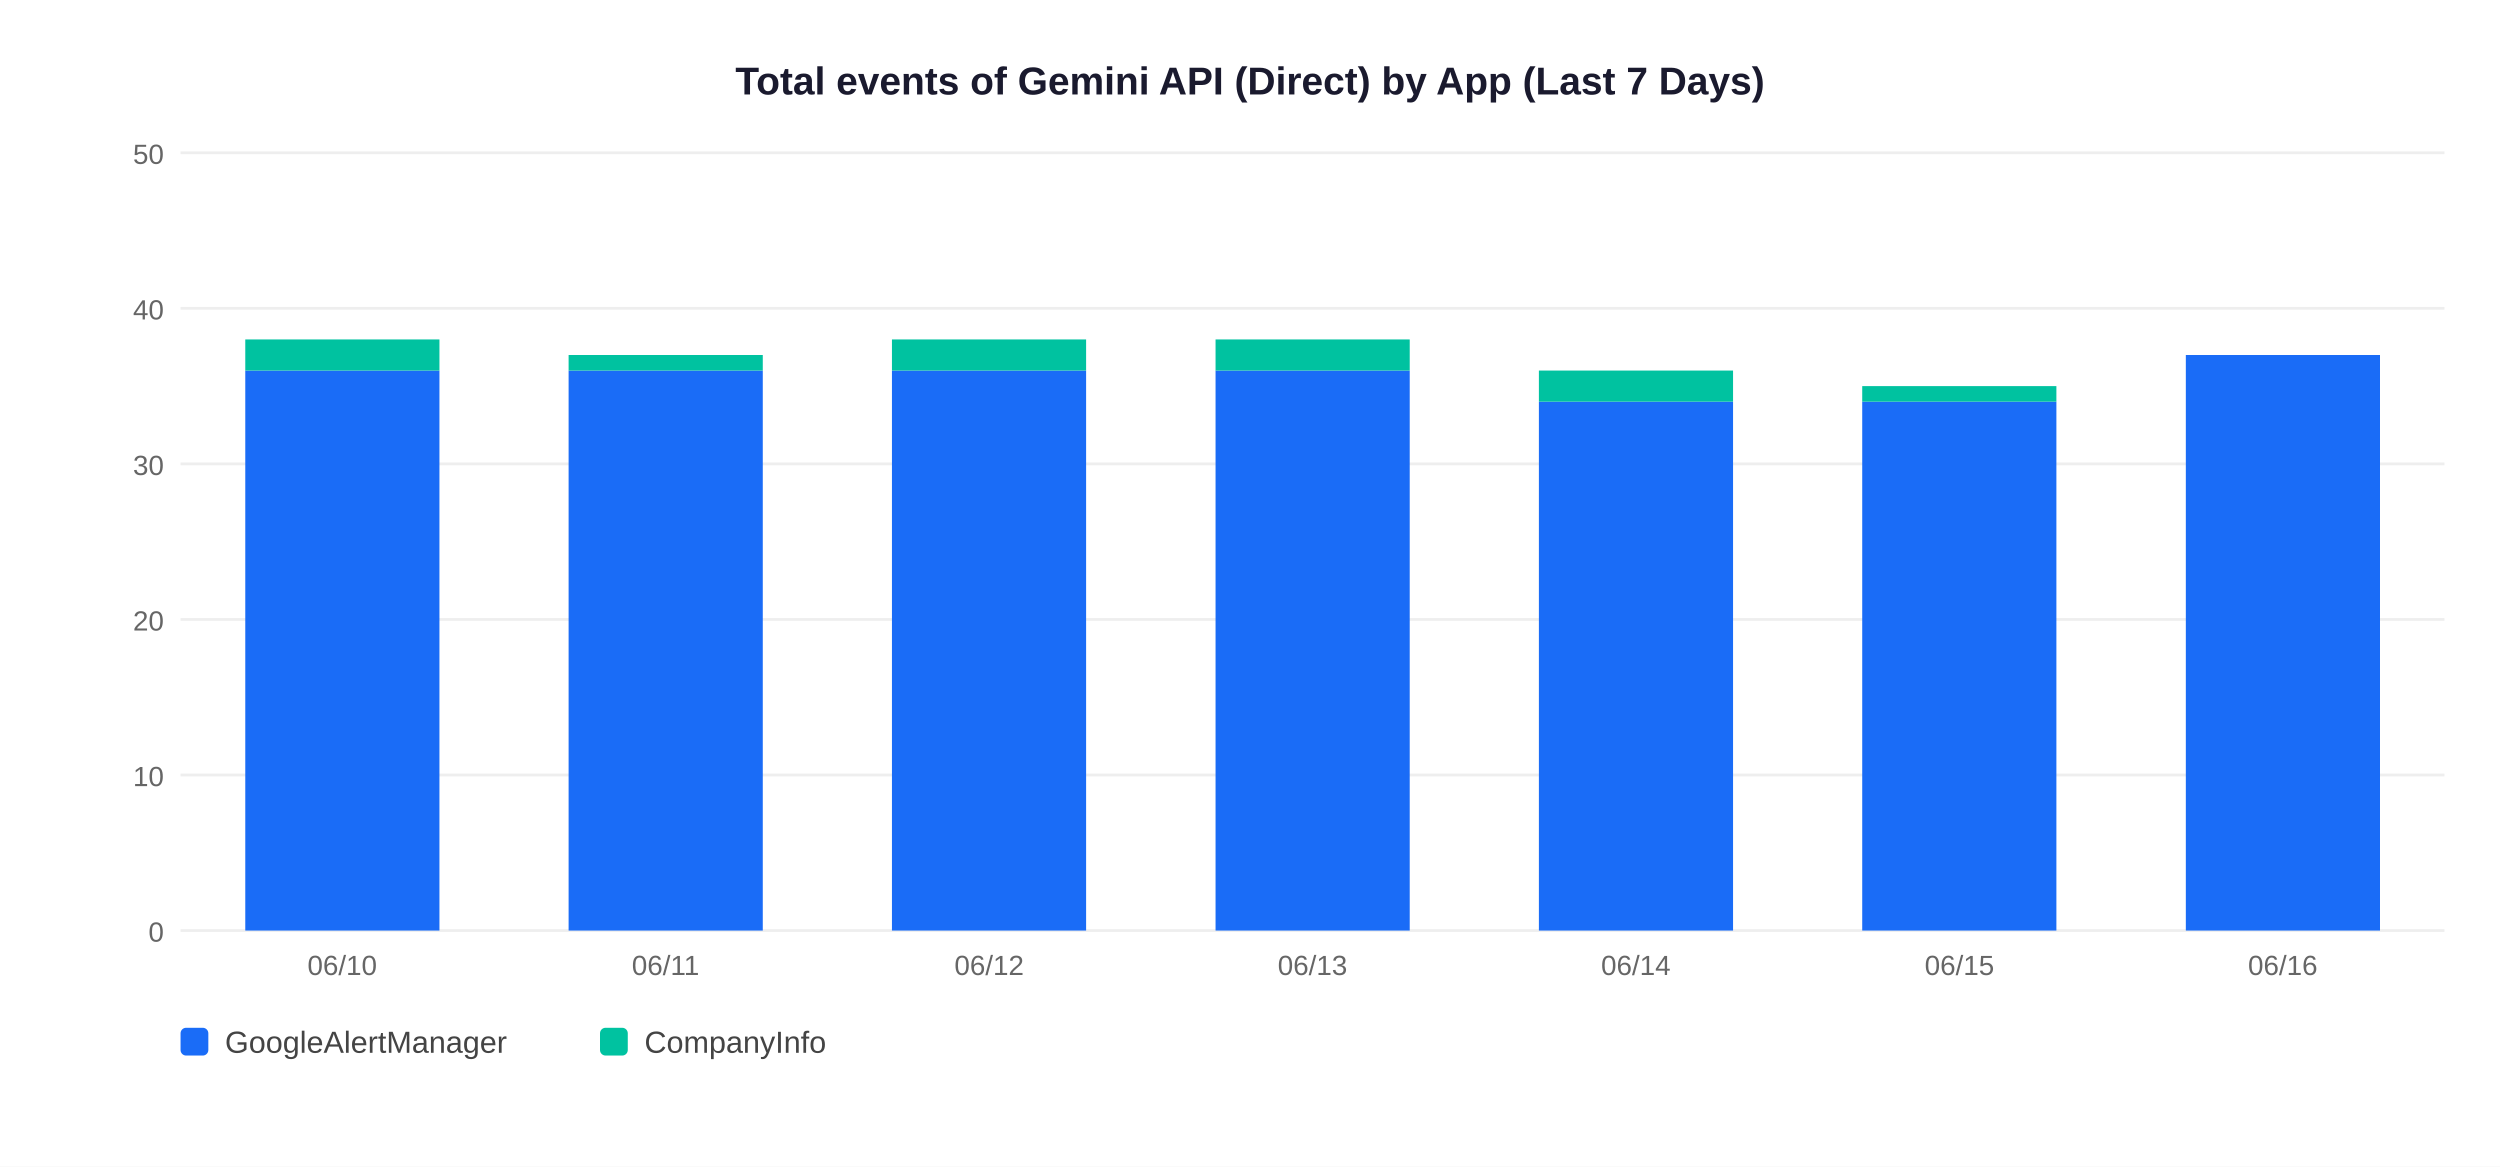
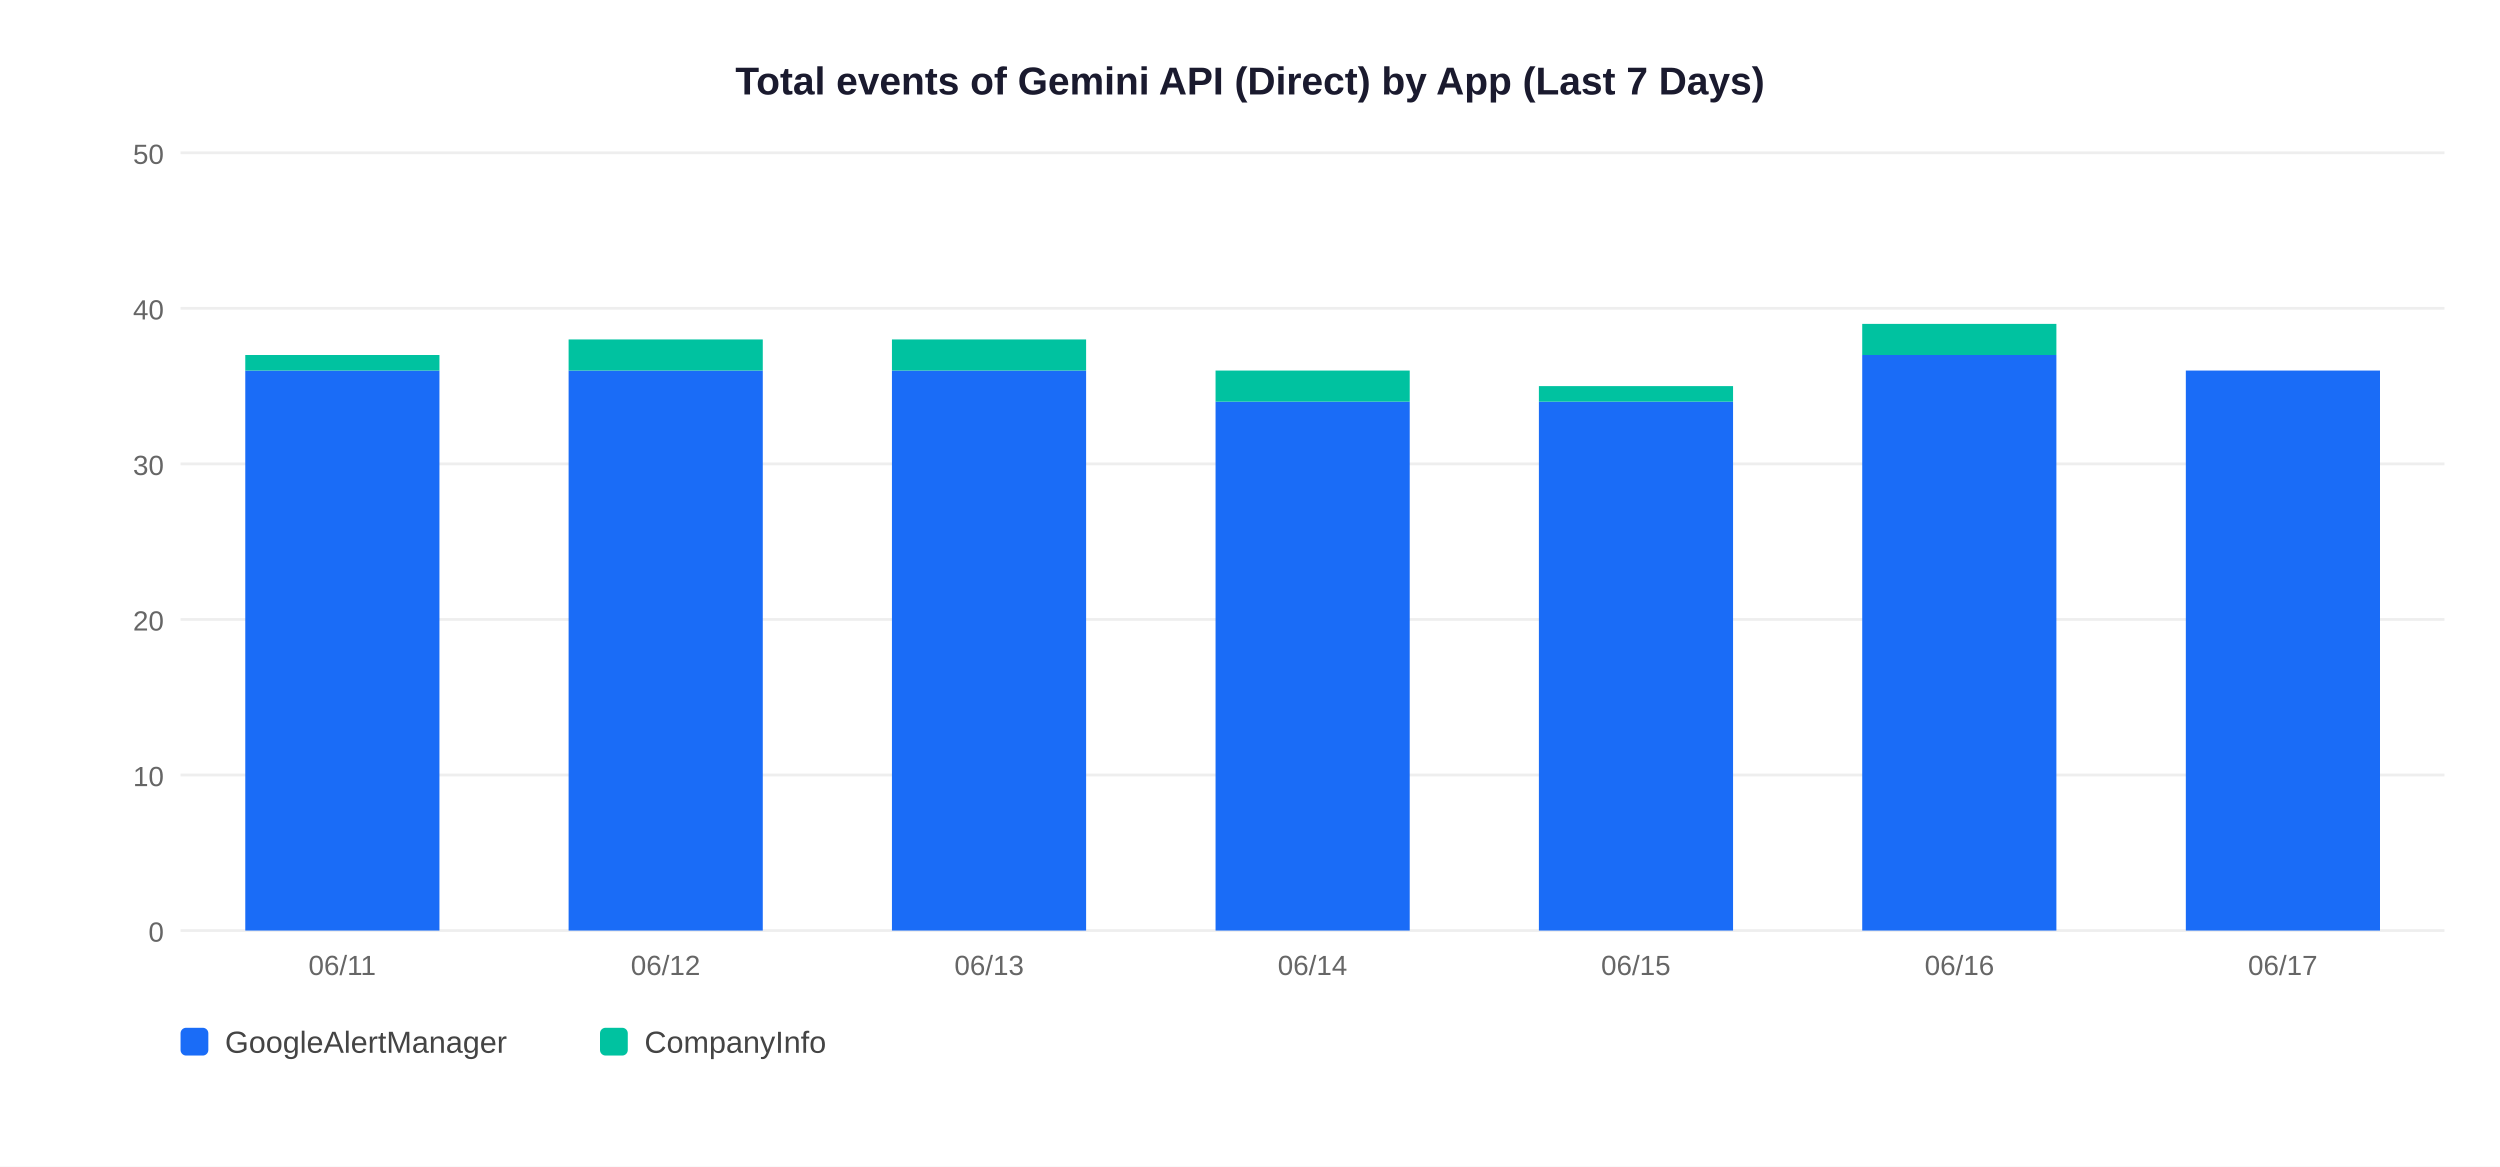
<svg xmlns="http://www.w3.org/2000/svg" width="900" height="420">
  <rect width="900" height="420" fill="white" />
  <text x="450" y="34" text-anchor="middle" font-size="14" font-weight="bold" font-family="Arial,sans-serif" fill="#1a1a2e">Total events of Gemini API (Direct) by App (Last 7 Days)</text>
  <line x1="65" y1="335" x2="880" y2="335" stroke="#EEEEEE" stroke-width="1" />
  <text x="59" y="339" text-anchor="end" font-size="10" font-family="Arial,sans-serif" fill="#666">0</text>
  <line x1="65" y1="279" x2="880" y2="279" stroke="#EEEEEE" stroke-width="1" />
  <text x="59" y="283" text-anchor="end" font-size="10" font-family="Arial,sans-serif" fill="#666">10</text>
  <line x1="65" y1="223" x2="880" y2="223" stroke="#EEEEEE" stroke-width="1" />
  <text x="59" y="227" text-anchor="end" font-size="10" font-family="Arial,sans-serif" fill="#666">20</text>
  <line x1="65" y1="167" x2="880" y2="167" stroke="#EEEEEE" stroke-width="1" />
  <text x="59" y="171" text-anchor="end" font-size="10" font-family="Arial,sans-serif" fill="#666">30</text>
  <line x1="65" y1="111" x2="880" y2="111" stroke="#EEEEEE" stroke-width="1" />
  <text x="59" y="115" text-anchor="end" font-size="10" font-family="Arial,sans-serif" fill="#666">40</text>
  <line x1="65" y1="55" x2="880" y2="55" stroke="#EEEEEE" stroke-width="1" />
  <text x="59" y="59" text-anchor="end" font-size="10" font-family="Arial,sans-serif" fill="#666">50</text>
  <rect x="88.3" y="133.4" width="69.9" height="201.6" fill="#1A6CF7" />
-   <rect x="88.3" y="122.2" width="69.9" height="11.2" fill="#00C2A0" />
-   <text x="123.2" y="351" text-anchor="middle" font-size="10" font-family="Arial,sans-serif" fill="#666">06/10</text>
+   <rect x="88.3" y="127.8" width="69.9" height="5.6" fill="#00C2A0" />
+   <text x="123.2" y="351" text-anchor="middle" font-size="10" font-family="Arial,sans-serif" fill="#666">06/11</text>
  <rect x="204.7" y="133.4" width="69.9" height="201.6" fill="#1A6CF7" />
-   <rect x="204.7" y="127.8" width="69.9" height="5.6" fill="#00C2A0" />
-   <text x="239.6" y="351" text-anchor="middle" font-size="10" font-family="Arial,sans-serif" fill="#666">06/11</text>
+   <rect x="204.7" y="122.2" width="69.9" height="11.2" fill="#00C2A0" />
+   <text x="239.6" y="351" text-anchor="middle" font-size="10" font-family="Arial,sans-serif" fill="#666">06/12</text>
  <rect x="321.1" y="133.4" width="69.9" height="201.6" fill="#1A6CF7" />
  <rect x="321.1" y="122.2" width="69.9" height="11.2" fill="#00C2A0" />
-   <text x="356.1" y="351" text-anchor="middle" font-size="10" font-family="Arial,sans-serif" fill="#666">06/12</text>
-   <rect x="437.6" y="133.4" width="69.9" height="201.6" fill="#1A6CF7" />
-   <rect x="437.6" y="122.2" width="69.9" height="11.2" fill="#00C2A0" />
-   <text x="472.5" y="351" text-anchor="middle" font-size="10" font-family="Arial,sans-serif" fill="#666">06/13</text>
+   <text x="356.1" y="351" text-anchor="middle" font-size="10" font-family="Arial,sans-serif" fill="#666">06/13</text>
+   <rect x="437.6" y="144.6" width="69.9" height="190.4" fill="#1A6CF7" />
+   <rect x="437.6" y="133.4" width="69.9" height="11.2" fill="#00C2A0" />
+   <text x="472.5" y="351" text-anchor="middle" font-size="10" font-family="Arial,sans-serif" fill="#666">06/14</text>
  <rect x="554.0" y="144.6" width="69.9" height="190.4" fill="#1A6CF7" />
-   <rect x="554.0" y="133.4" width="69.9" height="11.2" fill="#00C2A0" />
-   <text x="588.9" y="351" text-anchor="middle" font-size="10" font-family="Arial,sans-serif" fill="#666">06/14</text>
-   <rect x="670.4" y="144.6" width="69.9" height="190.4" fill="#1A6CF7" />
-   <rect x="670.4" y="139.0" width="69.9" height="5.6" fill="#00C2A0" />
-   <text x="705.4" y="351" text-anchor="middle" font-size="10" font-family="Arial,sans-serif" fill="#666">06/15</text>
-   <rect x="786.9" y="127.8" width="69.9" height="207.2" fill="#1A6CF7" />
-   <text x="821.8" y="351" text-anchor="middle" font-size="10" font-family="Arial,sans-serif" fill="#666">06/16</text>
+   <rect x="554.0" y="139.0" width="69.9" height="5.6" fill="#00C2A0" />
+   <text x="588.9" y="351" text-anchor="middle" font-size="10" font-family="Arial,sans-serif" fill="#666">06/15</text>
+   <rect x="670.4" y="127.8" width="69.9" height="207.2" fill="#1A6CF7" />
+   <rect x="670.4" y="116.6" width="69.9" height="11.2" fill="#00C2A0" />
+   <text x="705.4" y="351" text-anchor="middle" font-size="10" font-family="Arial,sans-serif" fill="#666">06/16</text>
+   <rect x="786.9" y="133.4" width="69.9" height="201.6" fill="#1A6CF7" />
+   <text x="821.8" y="351" text-anchor="middle" font-size="10" font-family="Arial,sans-serif" fill="#666">06/17</text>
  <rect x="65" y="370" width="10" height="10" rx="2" fill="#1A6CF7" />
  <text x="81" y="379" font-size="11" font-family="Arial,sans-serif" fill="#444">GoogleAlertManager</text>
  <rect x="216" y="370" width="10" height="10" rx="2" fill="#00C2A0" />
  <text x="232" y="379" font-size="11" font-family="Arial,sans-serif" fill="#444">CompanyInfo</text>
</svg>
